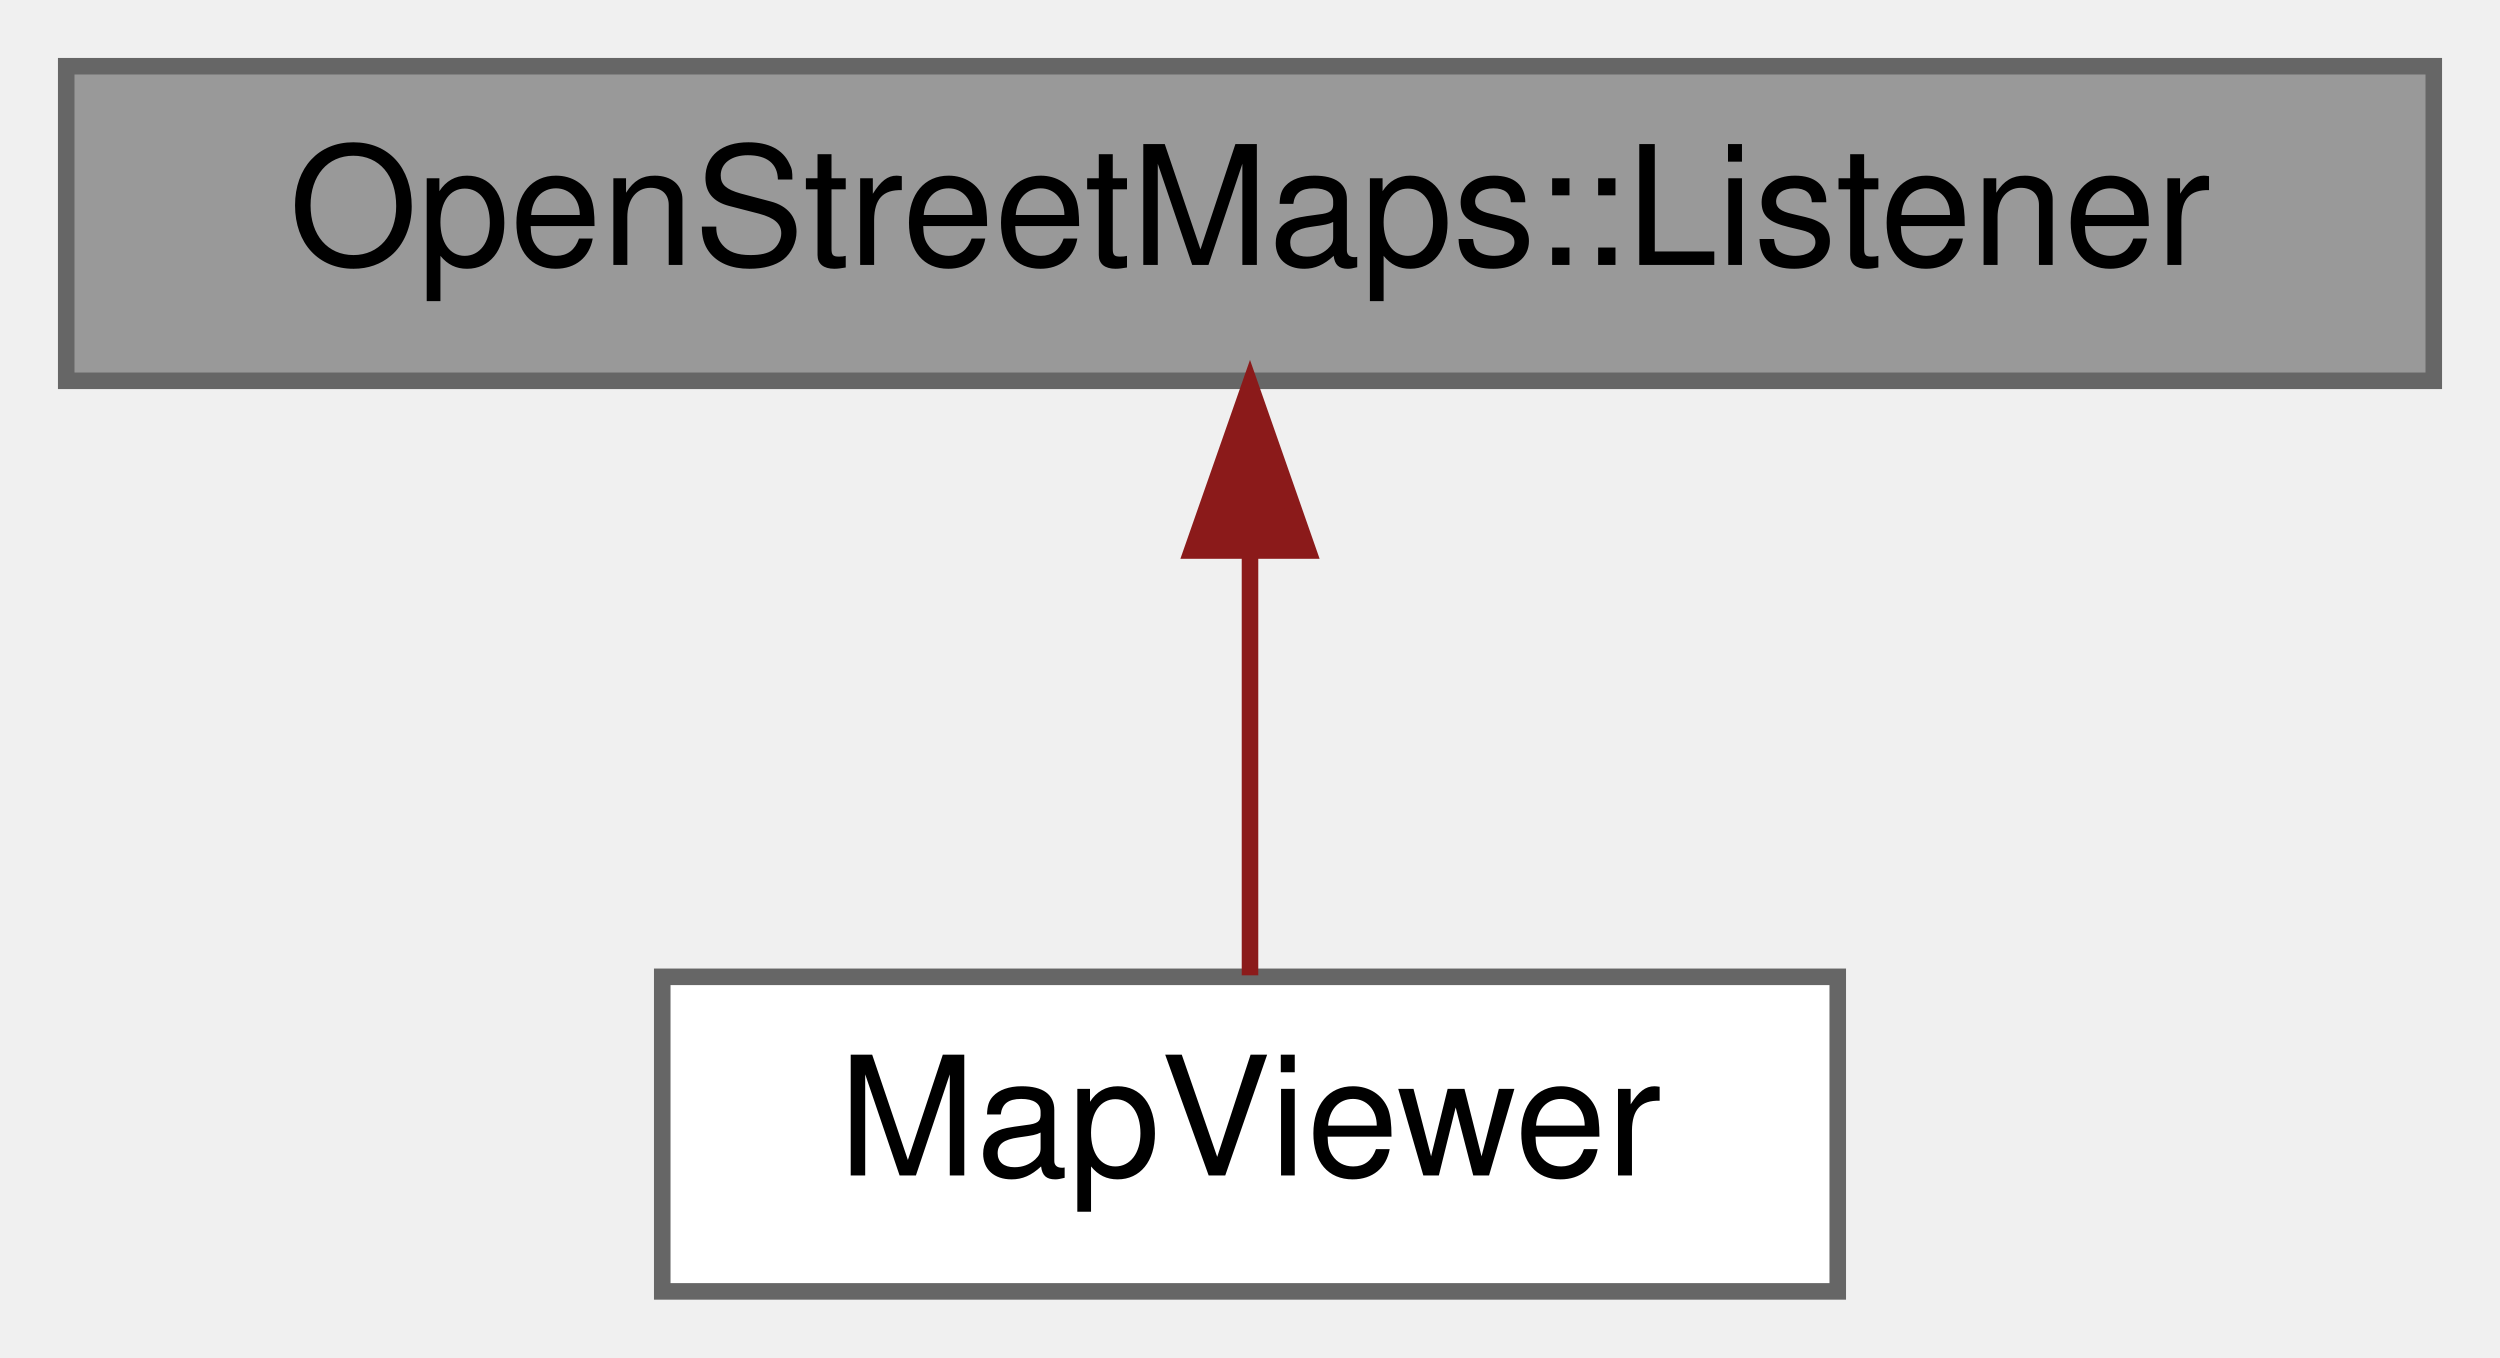
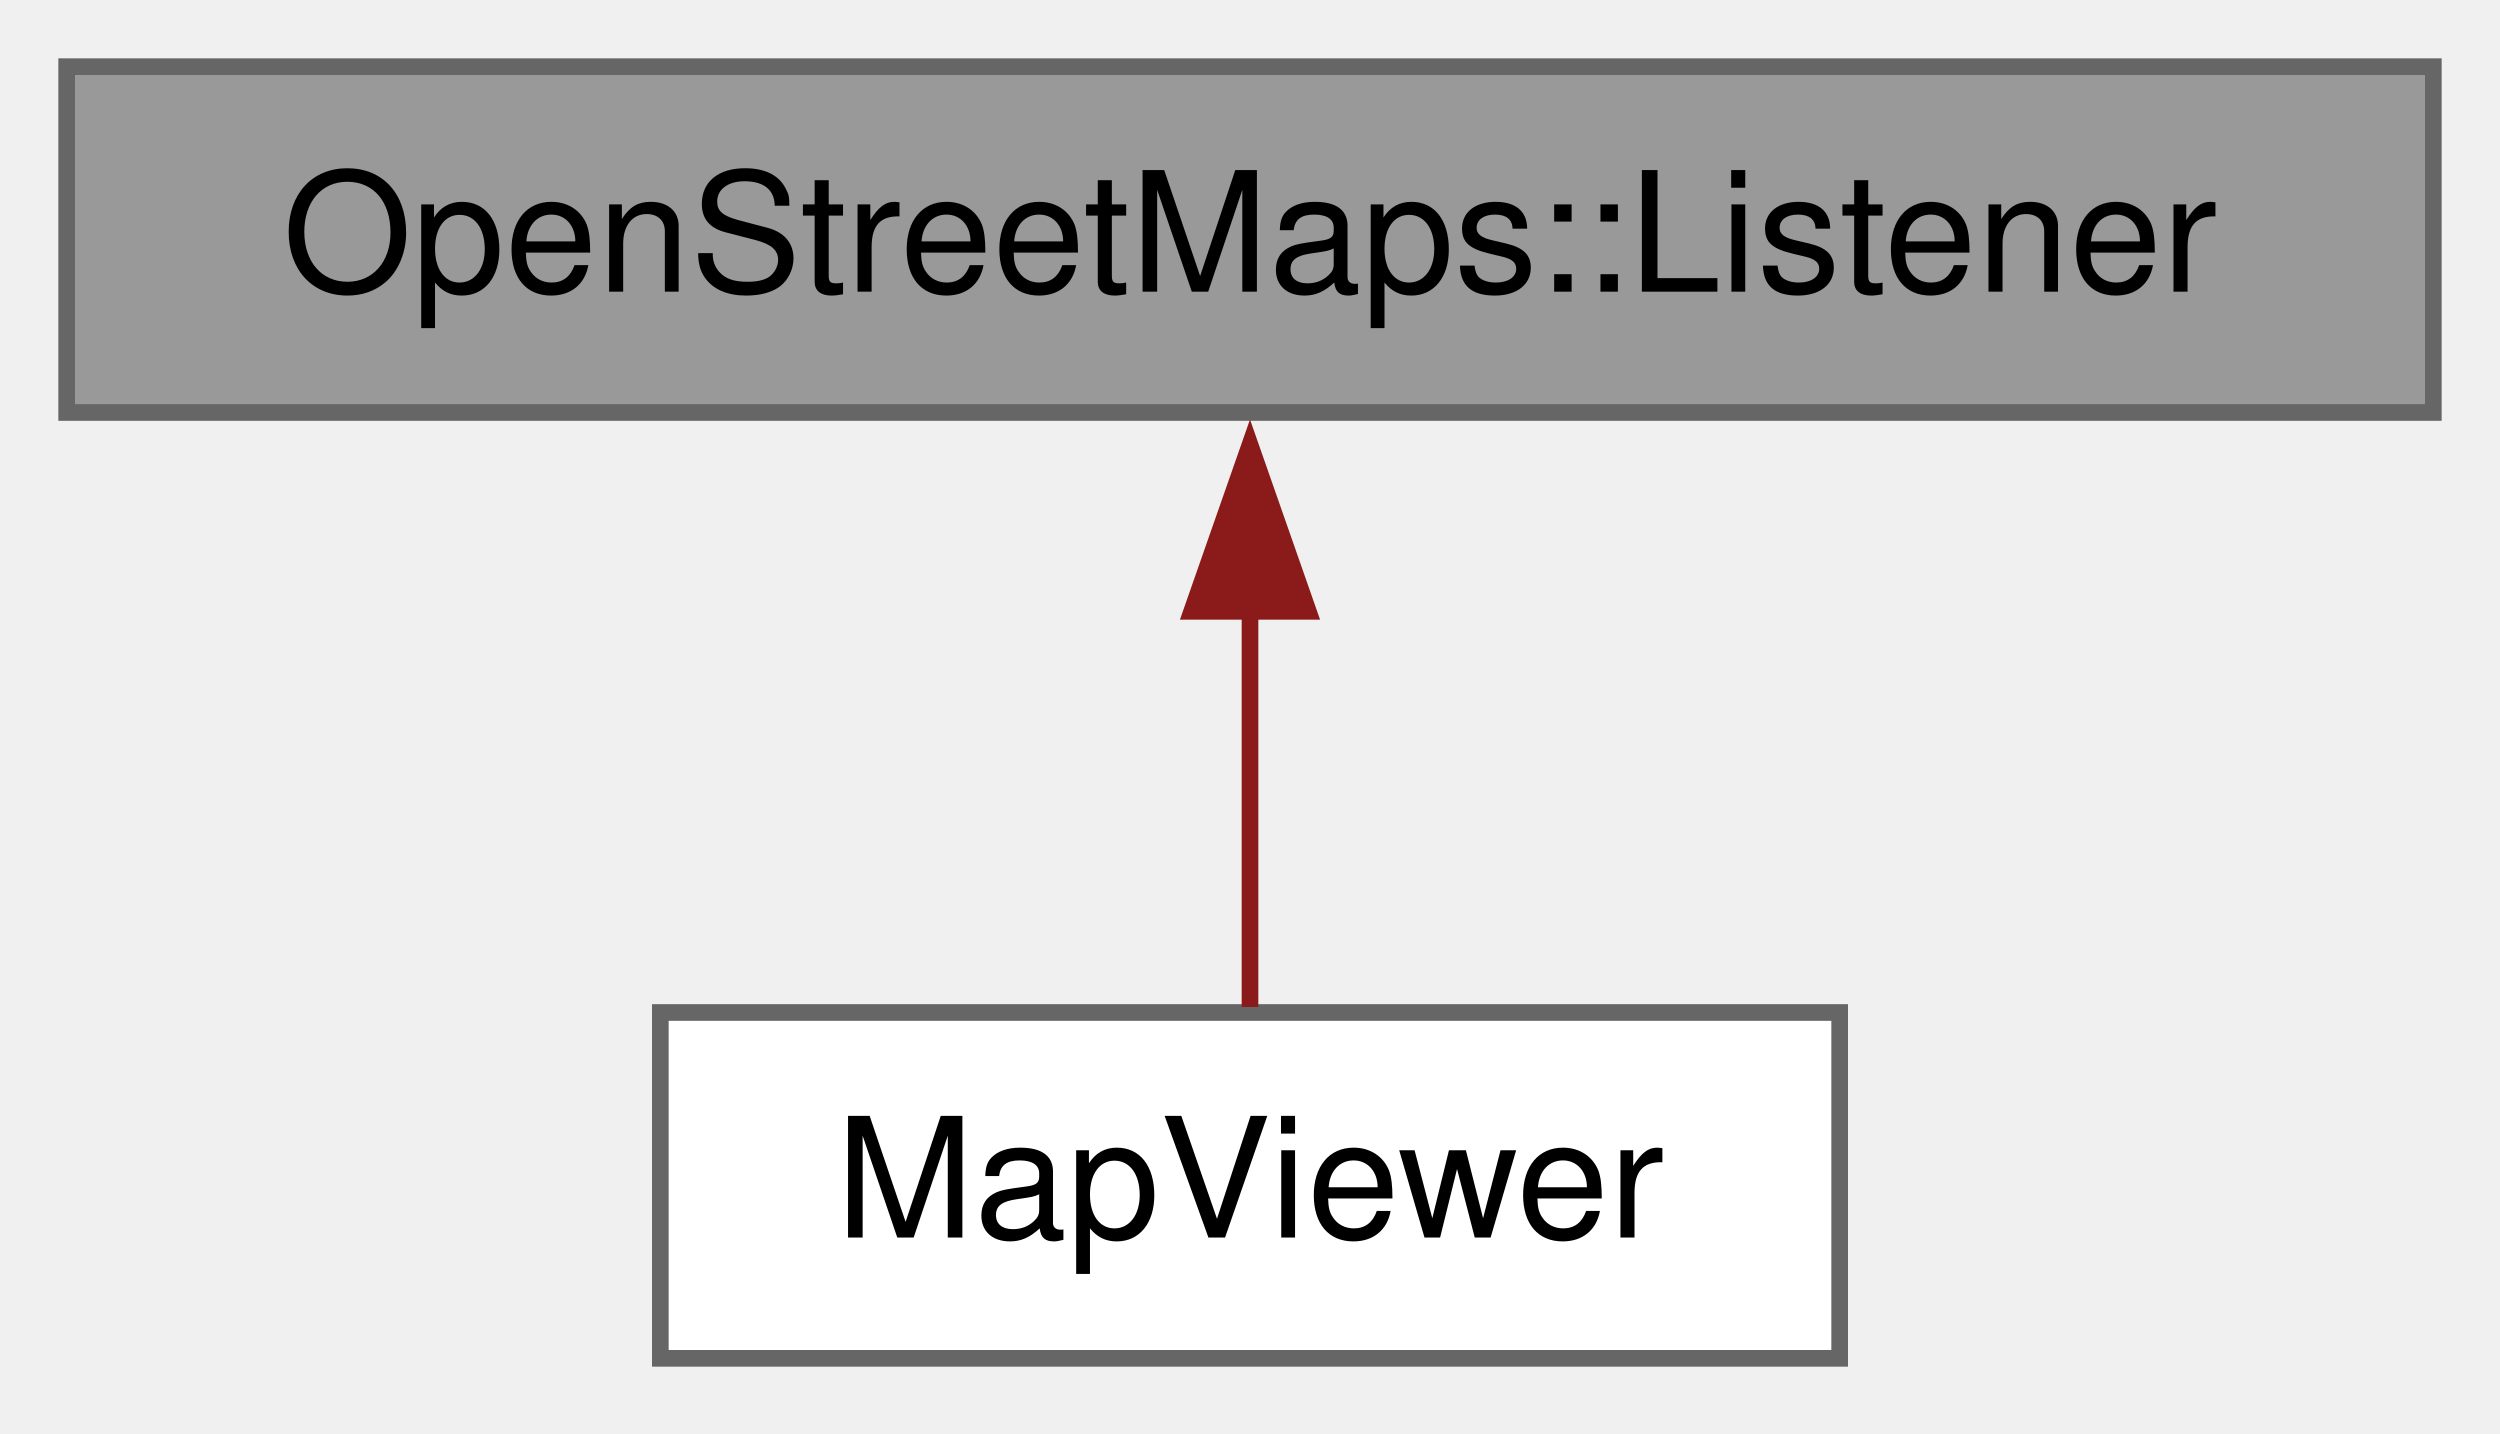
- <svg xmlns="http://www.w3.org/2000/svg" xmlns:xlink="http://www.w3.org/1999/xlink" width="151pt" height="82pt" viewBox="0.00 0.00 151.00 82.00">
-   <g id="graph0" class="graph" transform="scale(1 1) rotate(0) translate(4 78)">
+ <svg xmlns="http://www.w3.org/2000/svg" xmlns:xlink="http://www.w3.org/1999/xlink" width="150pt" height="86pt" viewBox="0.00 0.00 150.00 86.00">
+   <g id="graph0" class="graph" transform="scale(1 1) rotate(0) translate(4 81.5)">
    <g id="Node000001" class="node">
      <g id="a_Node000001">
        <a xlink:title=" ">
-           <polygon fill="#999999" stroke="#666666" points="143,-74 0,-74 0,-55 143,-55 143,-74" />
-           <text text-anchor="middle" x="71.5" y="-62" font-family="Helvetica,sans-Serif" font-size="10.00">OpenStreetMaps::Listener</text>
+           <polygon fill="#999999" stroke="#666666" points="142,-77.5 0,-77.5 0,-56.75 142,-56.75 142,-77.5" />
+           <text xml:space="preserve" text-anchor="middle" x="71" y="-64" font-family="Helvetica,sans-Serif" font-size="10.00">OpenStreetMaps::Listener</text>
        </a>
      </g>
    </g>
    <g id="Node000002" class="node">
      <g id="a_Node000002">
        <a xlink:href="classMapViewer.html" target="_top" xlink:title="Interactive map viewer component using OpenStreetMap tiles.">
-           <polygon fill="white" stroke="#666666" points="107,-19 36,-19 36,0 107,0 107,-19" />
-           <text text-anchor="middle" x="71.5" y="-7" font-family="Helvetica,sans-Serif" font-size="10.00">MapViewer</text>
+           <polygon fill="white" stroke="#666666" points="106.38,-20.75 35.62,-20.75 35.62,0 106.38,0 106.38,-20.75" />
+           <text xml:space="preserve" text-anchor="middle" x="71" y="-7.25" font-family="Helvetica,sans-Serif" font-size="10.00">MapViewer</text>
        </a>
      </g>
    </g>
    <g id="edge1_Node000001_Node000002" class="edge">
      <g id="a_edge1_Node000001_Node000002">
        <a xlink:title=" ">
-           <path fill="none" stroke="#8b1a1a" d="M71.5,-44.66C71.5,-35.93 71.5,-25.99 71.5,-19.09" />
-           <polygon fill="#8b1a1a" stroke="#8b1a1a" points="68,-44.75 71.5,-54.75 75,-44.75 68,-44.75" />
+           <path fill="none" stroke="#8b1a1a" d="M71,-44.88C71,-36.66 71,-27.68 71,-21.08" />
+           <polygon fill="#8b1a1a" stroke="#8b1a1a" points="67.5,-44.82 71,-54.82 74.5,-44.82 67.5,-44.82" />
        </a>
      </g>
    </g>
  </g>
</svg>
